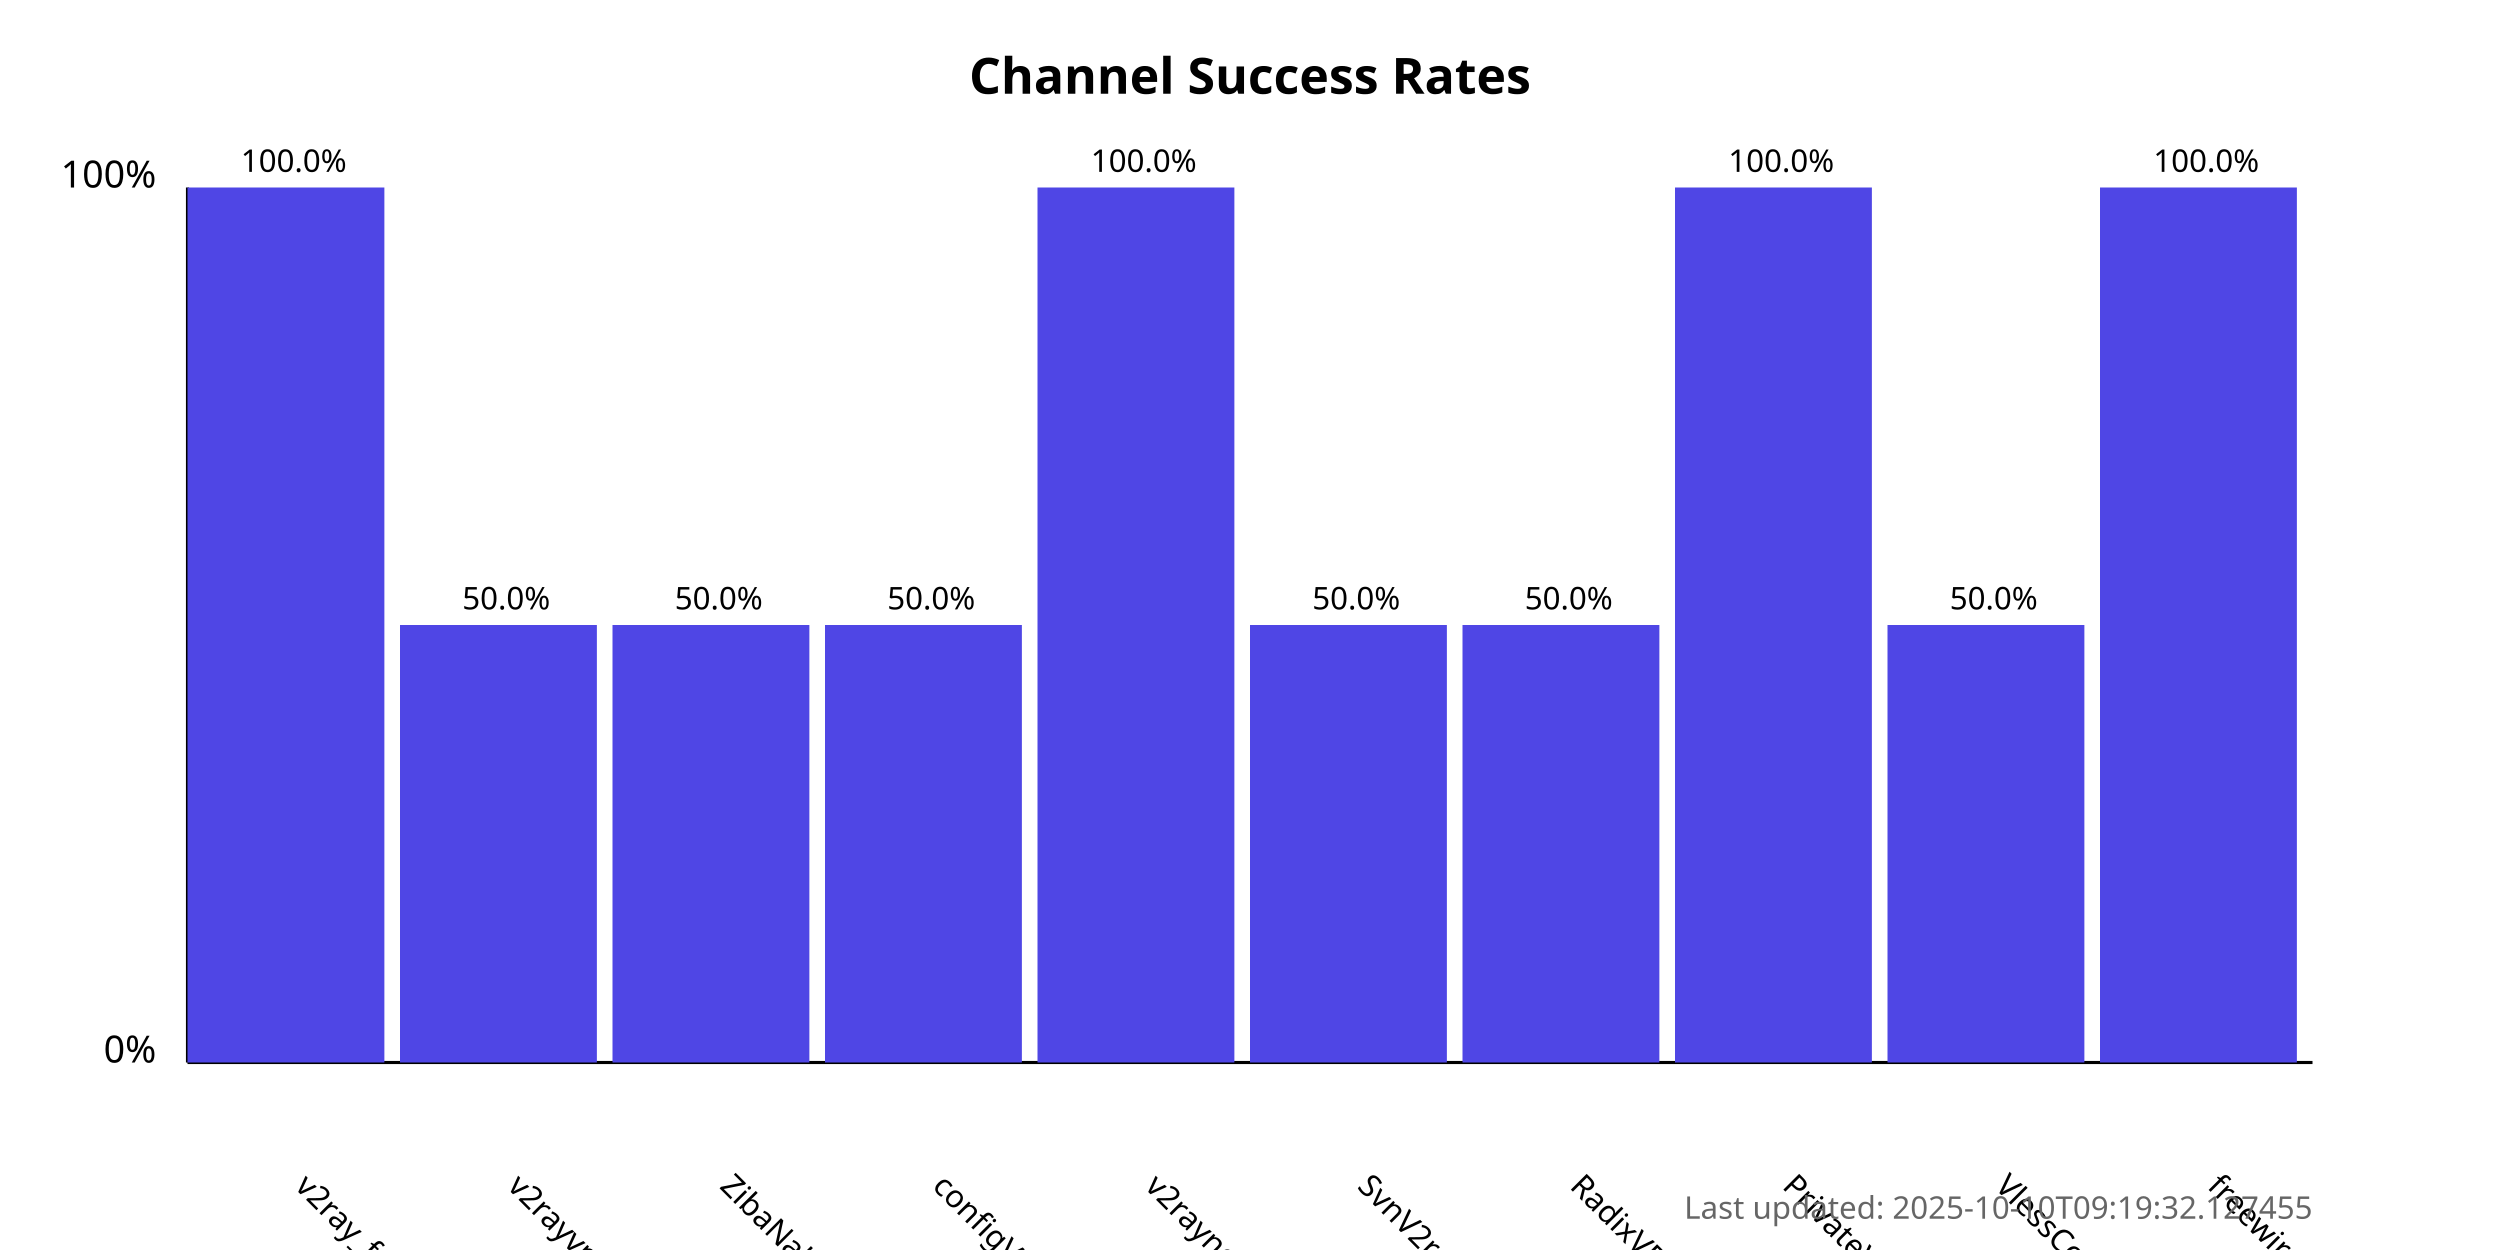
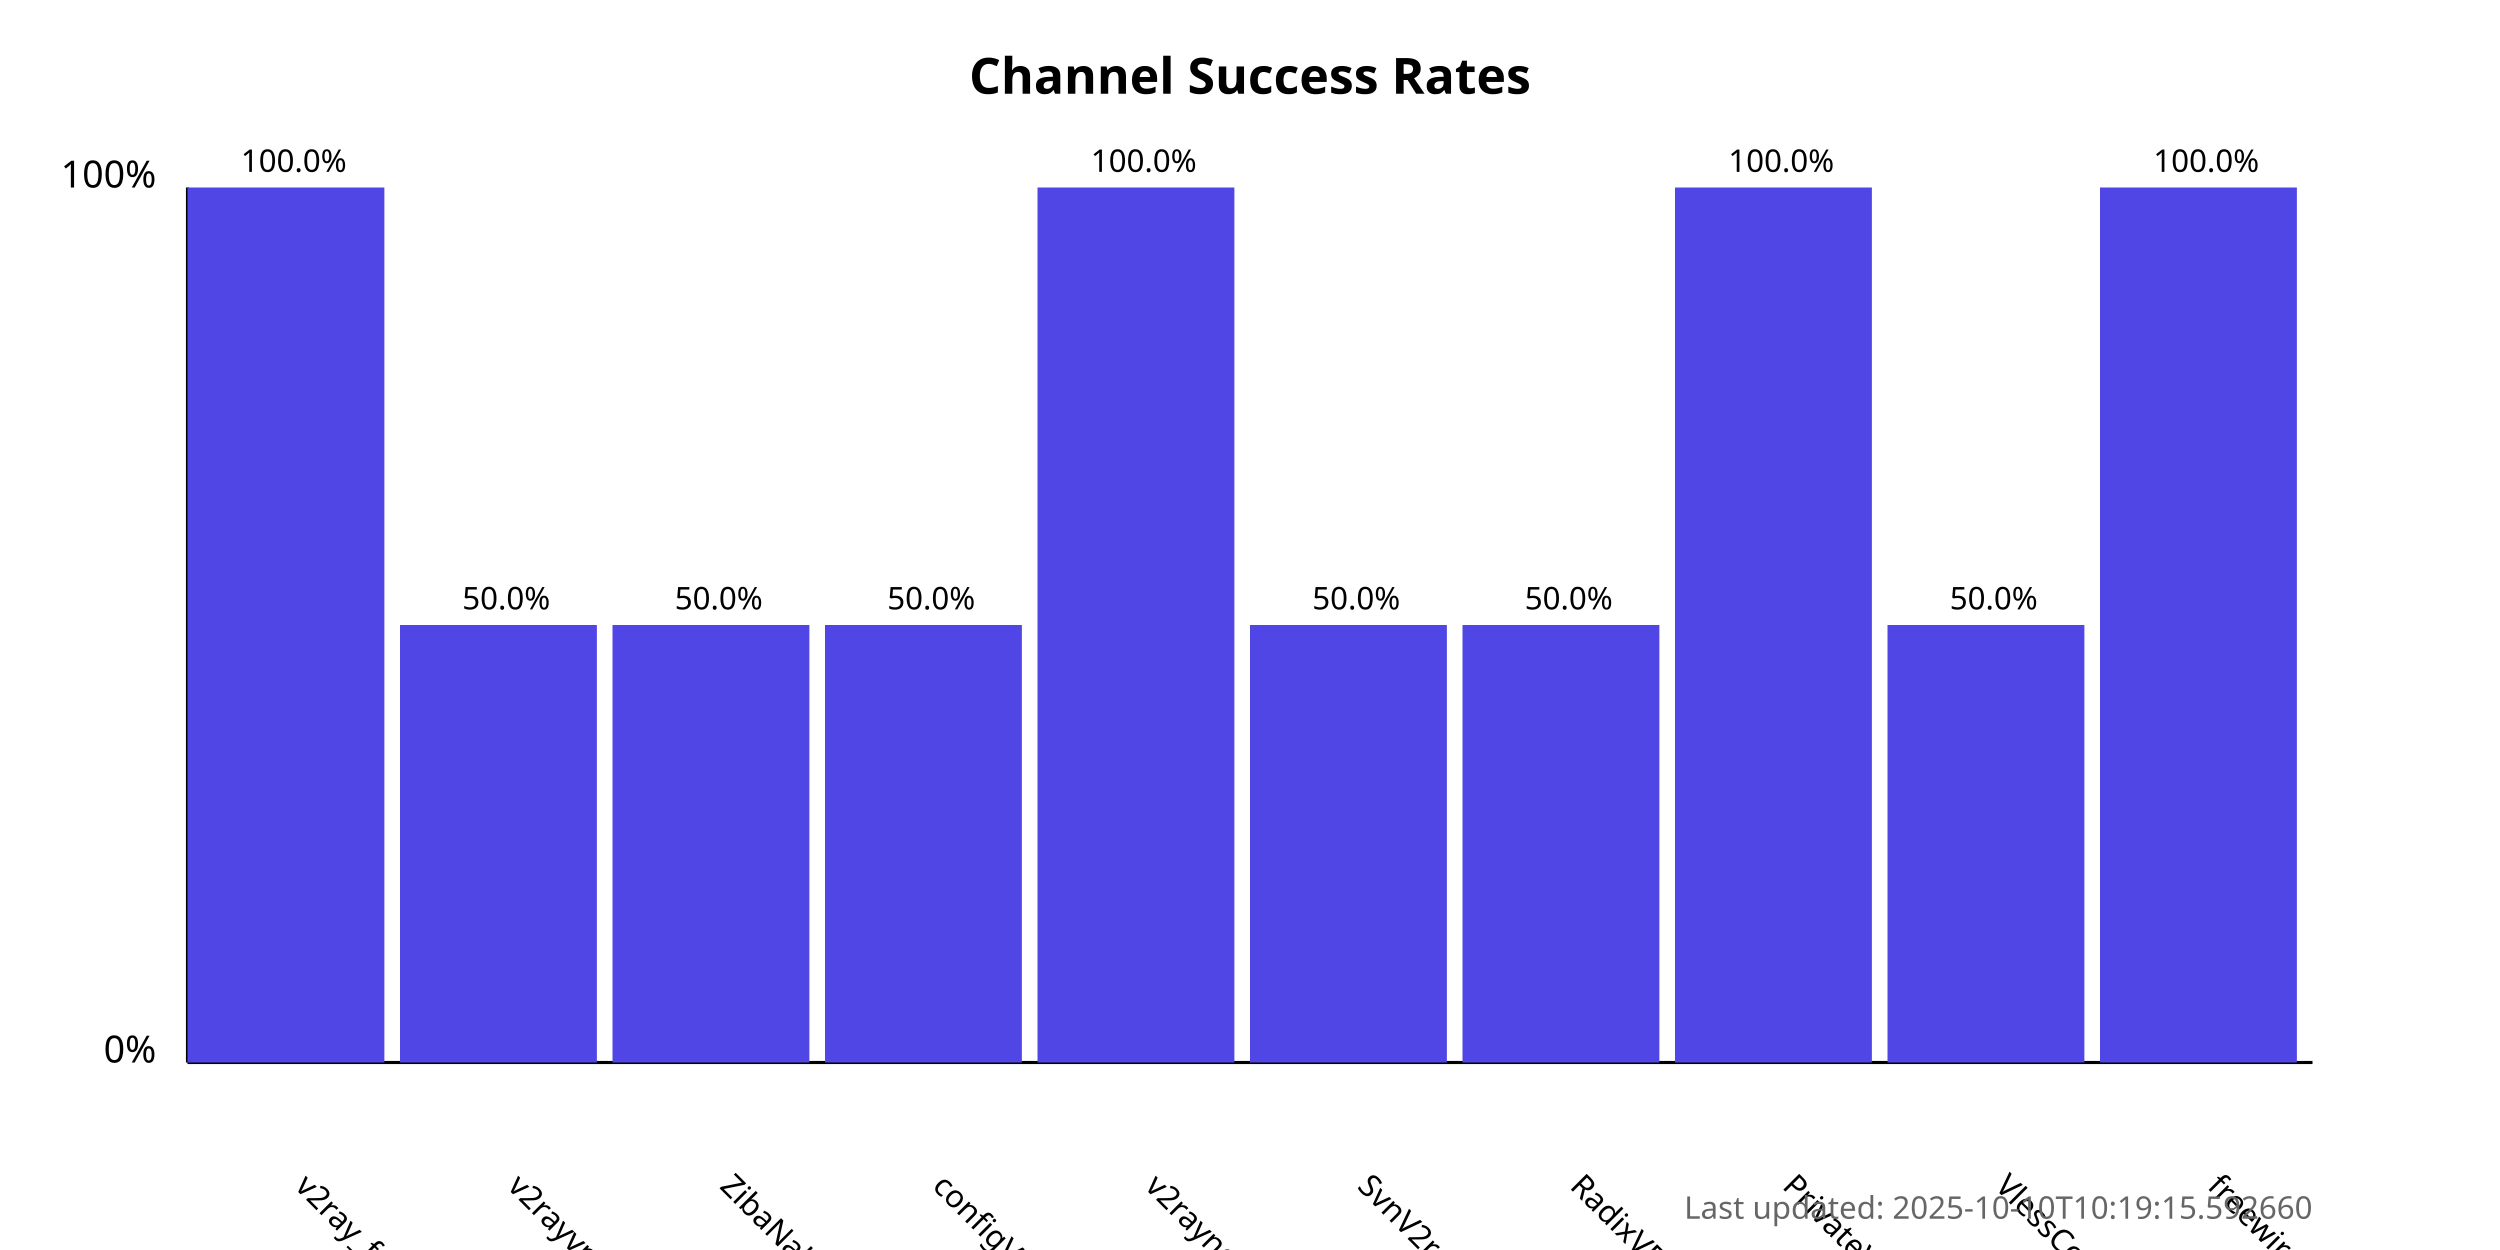
<svg xmlns="http://www.w3.org/2000/svg" width="800" height="400">
  <style>
            .chart-title { font: bold 16px sans-serif; }
            .axis-label { font: 12px sans-serif; }
            .tick-label { font: 10px sans-serif; }
            .bar { fill: #4f46e5; }
            .bar:hover { fill: #6366f1; }
            .timestamp { font: 10px sans-serif; fill: #666; }
        </style>
  <text x="400.0" y="30" text-anchor="middle" class="chart-title">
            Channel Success Rates
        </text>
  <line x1="60" y1="340" x2="60" y2="60" stroke="black" stroke-width="1" />
  <line x1="60" y1="340" x2="740" y2="340" stroke="black" stroke-width="1" />
  <text x="50" y="340" text-anchor="end" class="axis-label">0%</text>
  <text x="50" y="60" text-anchor="end" class="axis-label">100%</text>
  <g>
    <rect x="60" y="60.0" width="63.0" height="280.0" class="bar" />
    <text x="94.0" y="380" transform="rotate(45, 94.0, 380)" text-anchor="start" class="tick-label">
                v2ray_free_conf
            </text>
    <text x="94.0" y="55.0" text-anchor="middle" class="tick-label">
                100.0%
            </text>
  </g>
  <g>
    <rect x="128.0" y="200.0" width="63.0" height="140.0" class="bar" />
    <text x="162.0" y="380" transform="rotate(45, 162.0, 380)" text-anchor="start" class="tick-label">
                v2rayvpno
            </text>
    <text x="162.0" y="195.0" text-anchor="middle" class="tick-label">
                50.0%
            </text>
  </g>
  <g>
    <rect x="196.0" y="200.0" width="63.0" height="140.0" class="bar" />
    <text x="230.0" y="380" transform="rotate(45, 230.0, 380)" text-anchor="start" class="tick-label">
                ZibaNabz
            </text>
    <text x="230.0" y="195.0" text-anchor="middle" class="tick-label">
                50.0%
            </text>
  </g>
  <g>
    <rect x="264.0" y="200.0" width="63.0" height="140.0" class="bar" />
    <text x="298.0" y="380" transform="rotate(45, 298.0, 380)" text-anchor="start" class="tick-label">
                configV2rayForFree
            </text>
    <text x="298.0" y="195.0" text-anchor="middle" class="tick-label">
                50.0%
            </text>
  </g>
  <g>
    <rect x="332.0" y="60.0" width="63.0" height="280.0" class="bar" />
    <text x="366.0" y="380" transform="rotate(45, 366.0, 380)" text-anchor="start" class="tick-label">
                v2rayngvpn
            </text>
    <text x="366.0" y="55.0" text-anchor="middle" class="tick-label">
                100.0%
            </text>
  </g>
  <g>
    <rect x="400.0" y="200.0" width="63.0" height="140.0" class="bar" />
    <text x="434.0" y="380" transform="rotate(45, 434.0, 380)" text-anchor="start" class="tick-label">
                SvnV2ray
            </text>
    <text x="434.0" y="195.0" text-anchor="middle" class="tick-label">
                50.0%
            </text>
  </g>
  <g>
    <rect x="468.0" y="200.0" width="63.0" height="140.0" class="bar" />
    <text x="502.0" y="380" transform="rotate(45, 502.0, 380)" text-anchor="start" class="tick-label">
                RadixVPN
            </text>
    <text x="502.0" y="195.0" text-anchor="middle" class="tick-label">
                50.0%
            </text>
  </g>
  <g>
    <rect x="536.0" y="60.0" width="63.0" height="280.0" class="bar" />
    <text x="570.0" y="380" transform="rotate(45, 570.0, 380)" text-anchor="start" class="tick-label">
                PrivateVPNs
            </text>
    <text x="570.0" y="55.0" text-anchor="middle" class="tick-label">
                100.0%
            </text>
  </g>
  <g>
    <rect x="604.0" y="200.0" width="63.0" height="140.0" class="bar" />
    <text x="638.0" y="380" transform="rotate(45, 638.0, 380)" text-anchor="start" class="tick-label">
                VlessConfig
            </text>
    <text x="638.0" y="195.0" text-anchor="middle" class="tick-label">
                50.0%
            </text>
  </g>
  <g>
    <rect x="672.0" y="60.0" width="63.0" height="280.0" class="bar" />
    <text x="706.0" y="380" transform="rotate(45, 706.0, 380)" text-anchor="start" class="tick-label">
                freewireguard
            </text>
    <text x="706.0" y="55.0" text-anchor="middle" class="tick-label">
                100.0%
            </text>
  </g>
  <text x="740" y="390" text-anchor="end" class="timestamp">
-             Last updated: 2025-10-10T09:19:32.127455
+             Last updated: 2025-10-10T10:19:15.592660
        </text>
</svg>
